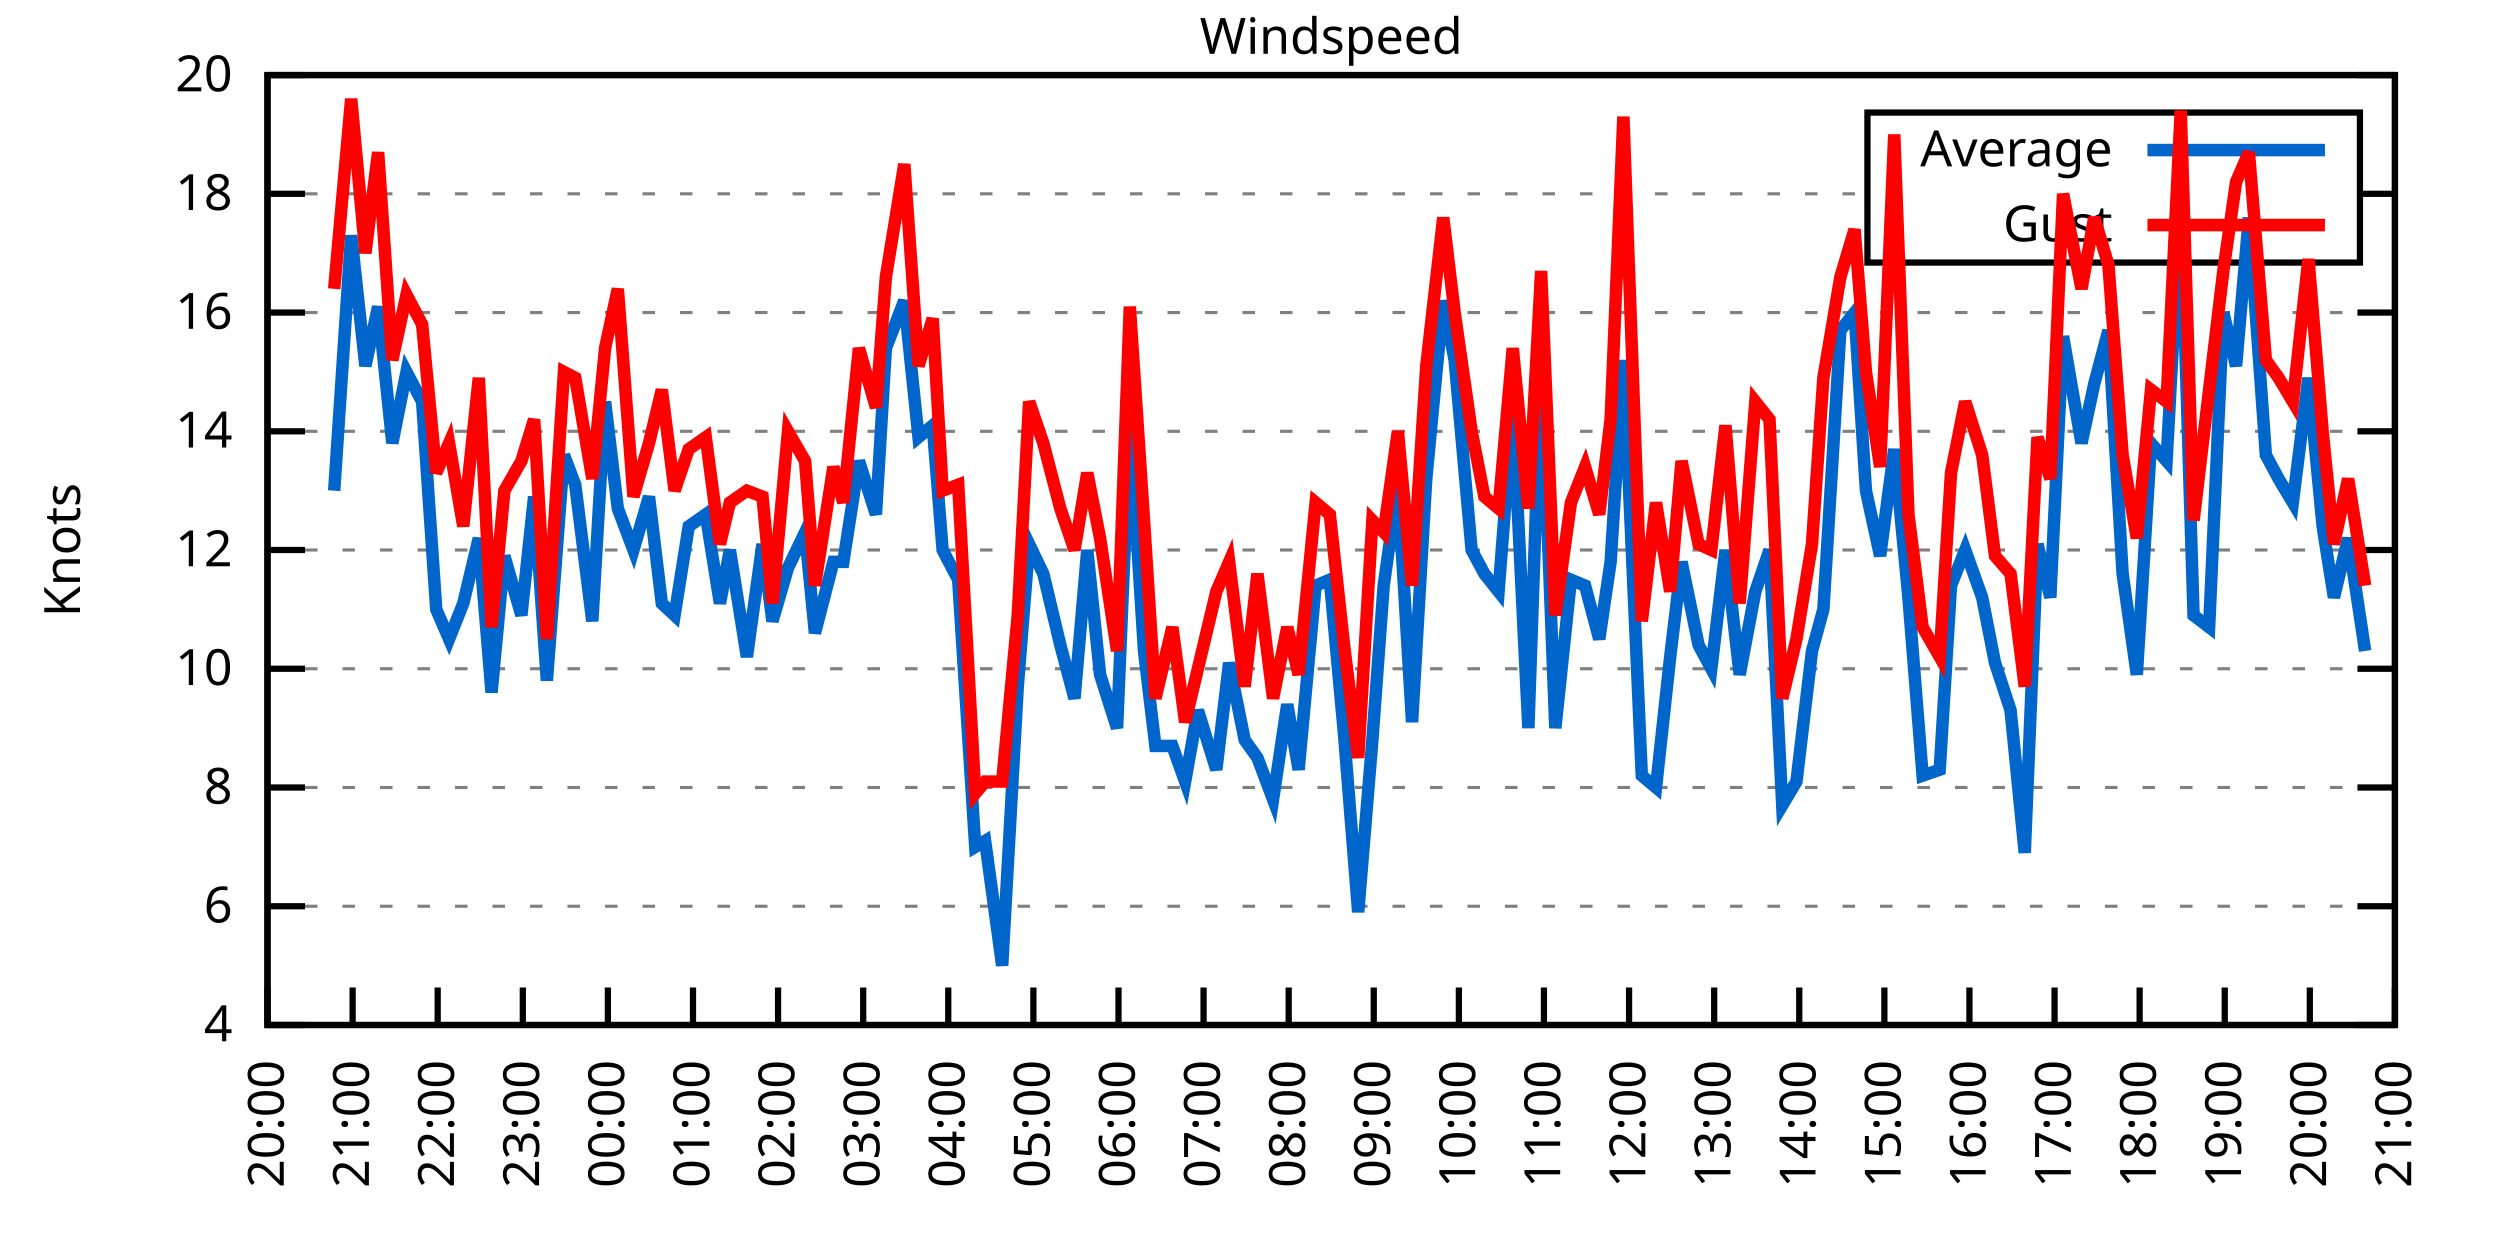
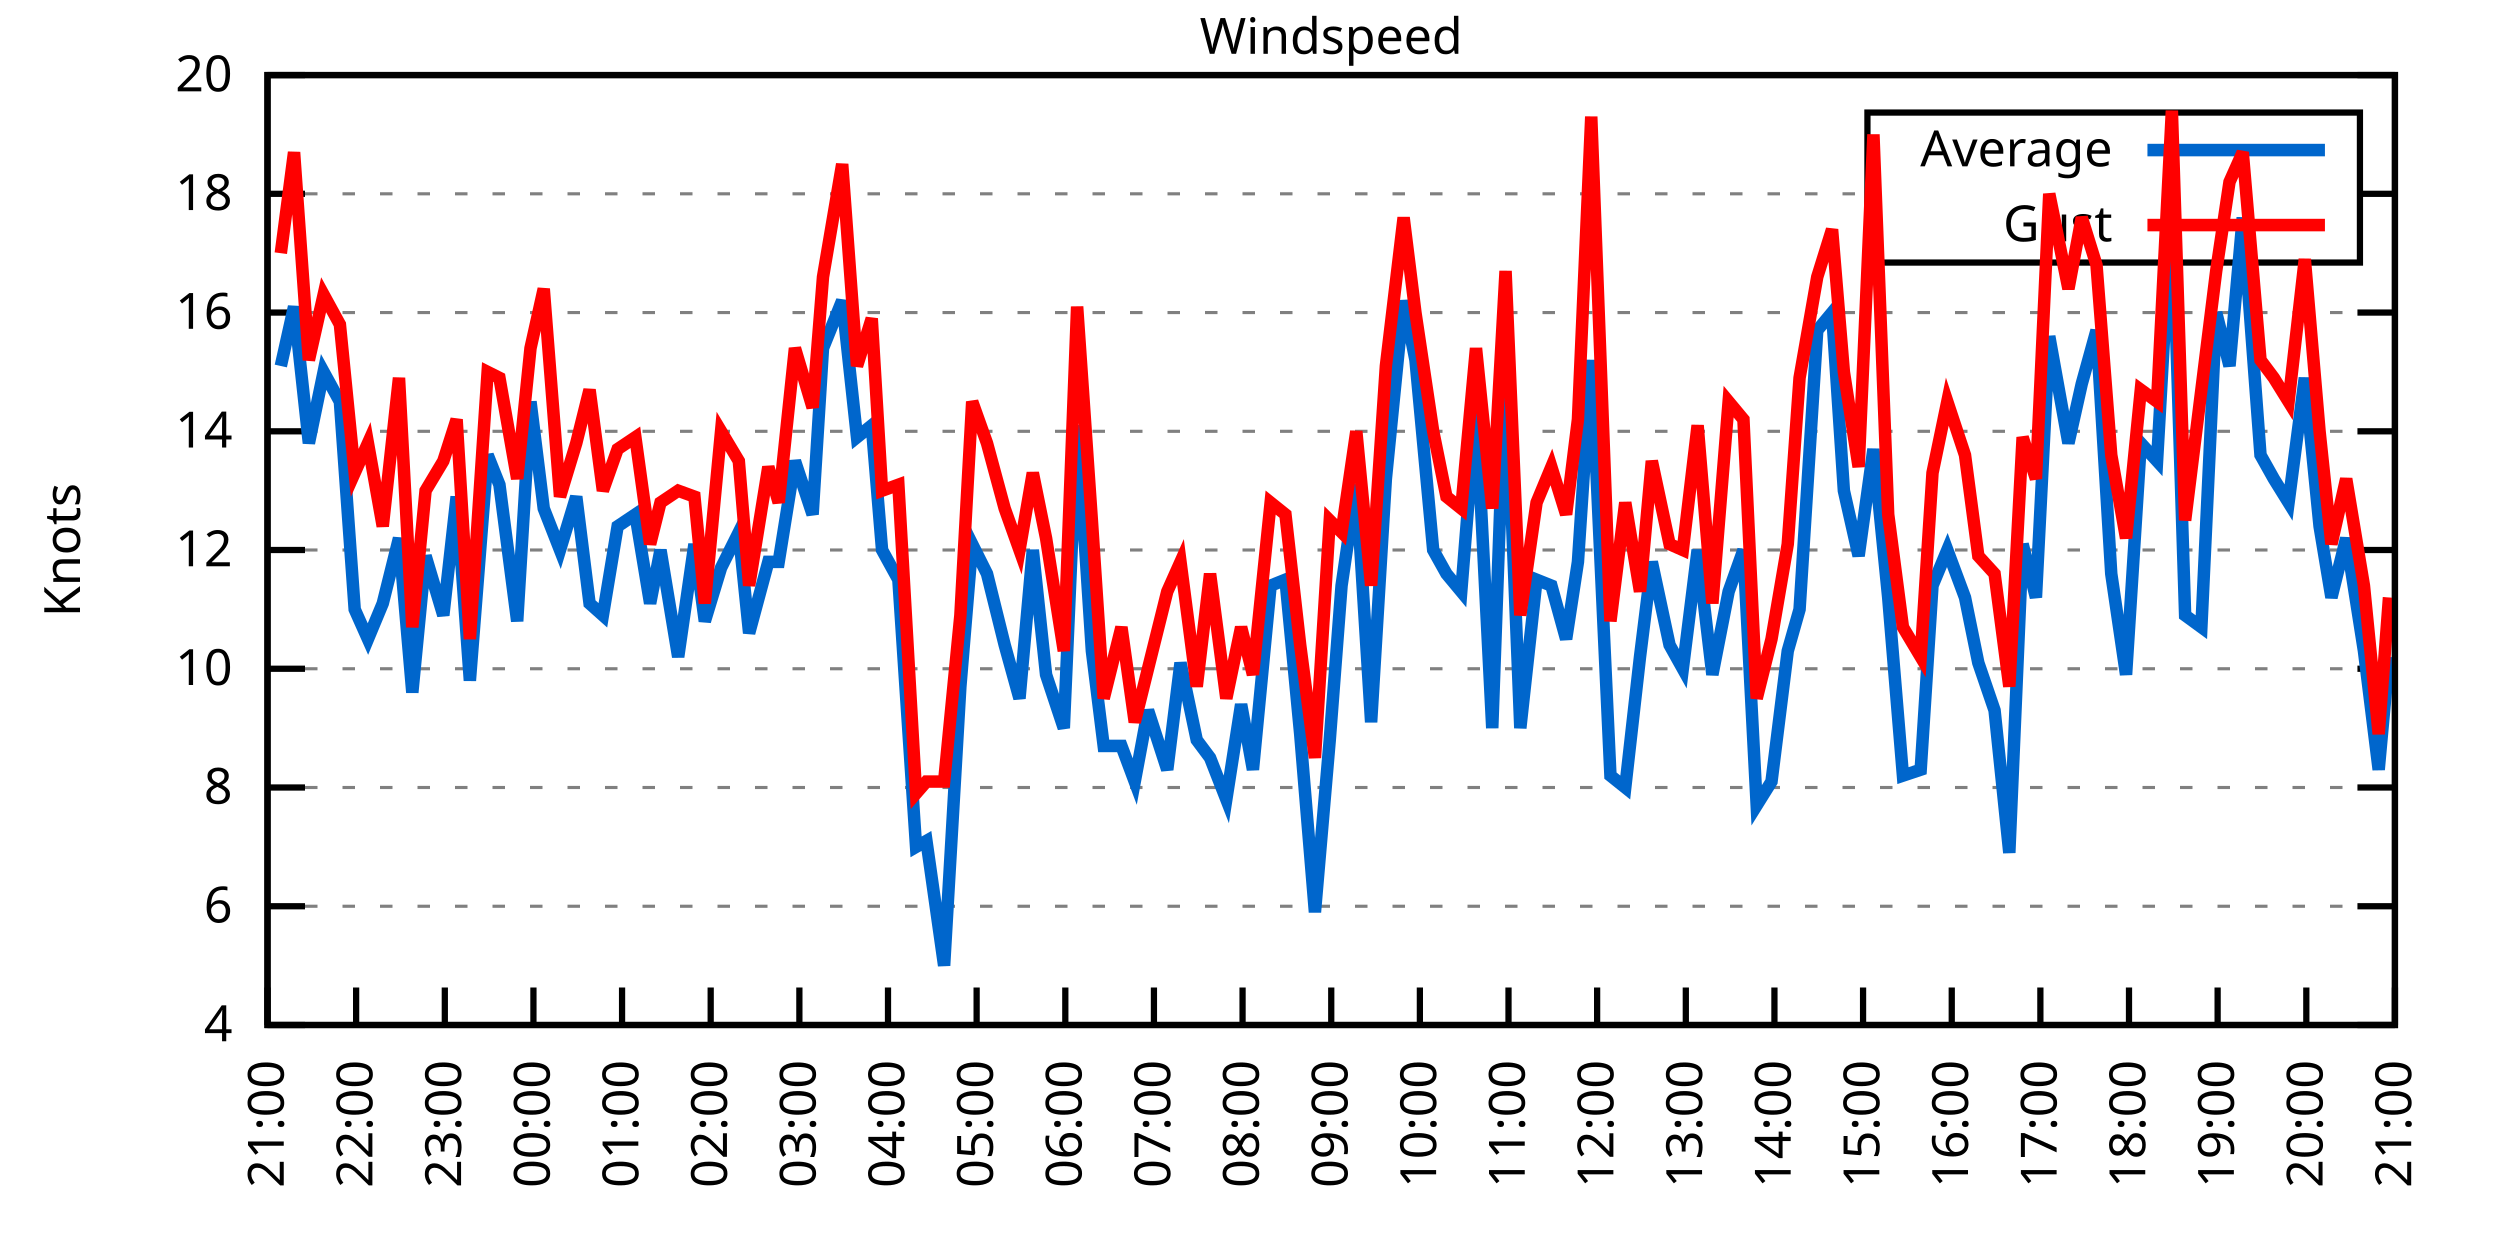
<svg xmlns="http://www.w3.org/2000/svg" xmlns:xlink="http://www.w3.org/1999/xlink" width="400" height="200" viewBox="0 0 400 200">
  <g id="gnuplot_canvas">
    <rect x="0" y="0" width="400" height="200" fill="none" />
    <defs>
      <circle id="gpDot" r="0.5" stroke-width="0.5" stroke="currentColor" />
      <path id="gpPt0" stroke-width="0.333" stroke="currentColor" d="M-1,0 h2 M0,-1 v2" />
      <path id="gpPt1" stroke-width="0.333" stroke="currentColor" d="M-1,-1 L1,1 M1,-1 L-1,1" />
      <path id="gpPt2" stroke-width="0.333" stroke="currentColor" d="M-1,0 L1,0 M0,-1 L0,1 M-1,-1 L1,1 M-1,1 L1,-1" />
      <rect id="gpPt3" stroke-width="0.333" stroke="currentColor" x="-1" y="-1" width="2" height="2" />
      <rect id="gpPt4" stroke-width="0.333" stroke="currentColor" fill="currentColor" x="-1" y="-1" width="2" height="2" />
      <circle id="gpPt5" stroke-width="0.333" stroke="currentColor" cx="0" cy="0" r="1" />
      <use xlink:href="#gpPt5" id="gpPt6" fill="currentColor" stroke="none" />
      <path id="gpPt7" stroke-width="0.333" stroke="currentColor" d="M0,-1.33 L-1.33,0.67 L1.33,0.67 z" />
      <use xlink:href="#gpPt7" id="gpPt8" fill="currentColor" stroke="none" />
      <use xlink:href="#gpPt7" id="gpPt9" stroke="currentColor" transform="rotate(180)" />
      <use xlink:href="#gpPt9" id="gpPt10" fill="currentColor" stroke="none" />
      <use xlink:href="#gpPt3" id="gpPt11" stroke="currentColor" transform="rotate(45)" />
      <use xlink:href="#gpPt11" id="gpPt12" fill="currentColor" stroke="none" />
      <path id="gpPt13" stroke-width="0.333" stroke="currentColor" d="M0,1.330 L1.265,0.411 L0.782,-1.067 L-0.782,-1.076 L-1.265,0.411 z" />
      <use xlink:href="#gpPt13" id="gpPt14" fill="currentColor" stroke="none" />
      <filter id="textbox" filterUnits="objectBoundingBox" x="0" y="0" height="1" width="1">
        <feFlood flood-color="white" flood-opacity="1" result="bgnd" />
        <feComposite in="SourceGraphic" in2="bgnd" operator="atop" />
      </filter>
      <filter id="greybox" filterUnits="objectBoundingBox" x="0" y="0" height="1" width="1">
        <feFlood flood-color="lightgrey" flood-opacity="1" result="grey" />
        <feComposite in="SourceGraphic" in2="grey" operator="atop" />
      </filter>
    </defs>
    <g fill="none" color="white" stroke="currentColor" stroke-width="1.00" stroke-linecap="butt" stroke-linejoin="miter">
</g>
    <g fill="none" color="black" stroke="currentColor" stroke-width="1.00" stroke-linecap="butt" stroke-linejoin="miter">
      <g stroke="none" shape-rendering="crispEdges">
        <polygon fill="rgb(255, 255, 255)" points="42.80,164.00 383.18,164.00 383.18,12.02 42.80,12.02 " />
      </g>
    </g>
    <g fill="none" color="black" stroke="currentColor" stroke-width="1.00" stroke-linecap="butt" stroke-linejoin="miter">
</g>
    <g fill="none" color="black" stroke="black" stroke-width="0.50" stroke-linecap="butt" stroke-linejoin="miter">
</g>
    <g fill="none" color="gray" stroke="currentColor" stroke-width="0.50" stroke-linecap="butt" stroke-linejoin="miter">
      <path stroke="gray" stroke-dasharray="2,4" class="gridline" d="M42.80,164.00 L383.19,164.00  " />
    </g>
    <g fill="none" color="gray" stroke="gray" stroke-width="1.00" stroke-linecap="butt" stroke-linejoin="miter">
</g>
    <g fill="none" color="black" stroke="currentColor" stroke-width="1.00" stroke-linecap="butt" stroke-linejoin="miter">
      <path stroke="black" d="M42.80,164.00 L48.80,164.00 M383.19,164.00 L377.19,164.00  " />
      <g transform="translate(37.20,166.60)" stroke="none" fill="black" font-family="Sans" font-size="8.00" text-anchor="end">
        <text>
          <tspan font-family="Sans"> 4</tspan>
        </text>
      </g>
    </g>
    <g fill="none" color="black" stroke="currentColor" stroke-width="1.00" stroke-linecap="butt" stroke-linejoin="miter">
</g>
    <g fill="none" color="black" stroke="black" stroke-width="0.50" stroke-linecap="butt" stroke-linejoin="miter">
</g>
    <g fill="none" color="gray" stroke="currentColor" stroke-width="0.50" stroke-linecap="butt" stroke-linejoin="miter">
      <path stroke="gray" stroke-dasharray="2,4" class="gridline" d="M42.80,145.00 L383.19,145.00  " />
    </g>
    <g fill="none" color="gray" stroke="gray" stroke-width="1.00" stroke-linecap="butt" stroke-linejoin="miter">
</g>
    <g fill="none" color="black" stroke="currentColor" stroke-width="1.00" stroke-linecap="butt" stroke-linejoin="miter">
      <path stroke="black" d="M42.80,145.00 L48.80,145.00 M383.19,145.00 L377.19,145.00  " />
      <g transform="translate(37.20,147.60)" stroke="none" fill="black" font-family="Sans" font-size="8.00" text-anchor="end">
        <text>
          <tspan font-family="Sans"> 6</tspan>
        </text>
      </g>
    </g>
    <g fill="none" color="black" stroke="currentColor" stroke-width="1.00" stroke-linecap="butt" stroke-linejoin="miter">
</g>
    <g fill="none" color="black" stroke="black" stroke-width="0.50" stroke-linecap="butt" stroke-linejoin="miter">
</g>
    <g fill="none" color="gray" stroke="currentColor" stroke-width="0.50" stroke-linecap="butt" stroke-linejoin="miter">
      <path stroke="gray" stroke-dasharray="2,4" class="gridline" d="M42.80,126.00 L383.19,126.00  " />
    </g>
    <g fill="none" color="gray" stroke="gray" stroke-width="1.00" stroke-linecap="butt" stroke-linejoin="miter">
</g>
    <g fill="none" color="black" stroke="currentColor" stroke-width="1.00" stroke-linecap="butt" stroke-linejoin="miter">
      <path stroke="black" d="M42.80,126.00 L48.80,126.00 M383.19,126.00 L377.19,126.00  " />
      <g transform="translate(37.20,128.60)" stroke="none" fill="black" font-family="Sans" font-size="8.00" text-anchor="end">
        <text>
          <tspan font-family="Sans"> 8</tspan>
        </text>
      </g>
    </g>
    <g fill="none" color="black" stroke="currentColor" stroke-width="1.00" stroke-linecap="butt" stroke-linejoin="miter">
</g>
    <g fill="none" color="black" stroke="black" stroke-width="0.50" stroke-linecap="butt" stroke-linejoin="miter">
</g>
    <g fill="none" color="gray" stroke="currentColor" stroke-width="0.50" stroke-linecap="butt" stroke-linejoin="miter">
      <path stroke="gray" stroke-dasharray="2,4" class="gridline" d="M42.80,107.00 L383.19,107.00  " />
    </g>
    <g fill="none" color="gray" stroke="gray" stroke-width="1.00" stroke-linecap="butt" stroke-linejoin="miter">
</g>
    <g fill="none" color="black" stroke="currentColor" stroke-width="1.00" stroke-linecap="butt" stroke-linejoin="miter">
      <path stroke="black" d="M42.80,107.00 L48.80,107.00 M383.19,107.00 L377.19,107.00  " />
      <g transform="translate(37.20,109.60)" stroke="none" fill="black" font-family="Sans" font-size="8.00" text-anchor="end">
        <text>
          <tspan font-family="Sans"> 10</tspan>
        </text>
      </g>
    </g>
    <g fill="none" color="black" stroke="currentColor" stroke-width="1.00" stroke-linecap="butt" stroke-linejoin="miter">
</g>
    <g fill="none" color="black" stroke="black" stroke-width="0.50" stroke-linecap="butt" stroke-linejoin="miter">
</g>
    <g fill="none" color="gray" stroke="currentColor" stroke-width="0.50" stroke-linecap="butt" stroke-linejoin="miter">
      <path stroke="gray" stroke-dasharray="2,4" class="gridline" d="M42.80,88.00 L383.19,88.00  " />
    </g>
    <g fill="none" color="gray" stroke="gray" stroke-width="1.00" stroke-linecap="butt" stroke-linejoin="miter">
</g>
    <g fill="none" color="black" stroke="currentColor" stroke-width="1.00" stroke-linecap="butt" stroke-linejoin="miter">
      <path stroke="black" d="M42.80,88.00 L48.80,88.00 M383.19,88.00 L377.19,88.00  " />
      <g transform="translate(37.20,90.60)" stroke="none" fill="black" font-family="Sans" font-size="8.00" text-anchor="end">
        <text>
          <tspan font-family="Sans"> 12</tspan>
        </text>
      </g>
    </g>
    <g fill="none" color="black" stroke="currentColor" stroke-width="1.00" stroke-linecap="butt" stroke-linejoin="miter">
</g>
    <g fill="none" color="black" stroke="black" stroke-width="0.50" stroke-linecap="butt" stroke-linejoin="miter">
</g>
    <g fill="none" color="gray" stroke="currentColor" stroke-width="0.50" stroke-linecap="butt" stroke-linejoin="miter">
      <path stroke="gray" stroke-dasharray="2,4" class="gridline" d="M42.80,69.01 L383.19,69.01  " />
    </g>
    <g fill="none" color="gray" stroke="gray" stroke-width="1.00" stroke-linecap="butt" stroke-linejoin="miter">
</g>
    <g fill="none" color="black" stroke="currentColor" stroke-width="1.00" stroke-linecap="butt" stroke-linejoin="miter">
      <path stroke="black" d="M42.80,69.01 L48.80,69.01 M383.19,69.01 L377.19,69.01  " />
      <g transform="translate(37.20,71.61)" stroke="none" fill="black" font-family="Sans" font-size="8.00" text-anchor="end">
        <text>
          <tspan font-family="Sans"> 14</tspan>
        </text>
      </g>
    </g>
    <g fill="none" color="black" stroke="currentColor" stroke-width="1.00" stroke-linecap="butt" stroke-linejoin="miter">
</g>
    <g fill="none" color="black" stroke="black" stroke-width="0.50" stroke-linecap="butt" stroke-linejoin="miter">
</g>
    <g fill="none" color="gray" stroke="currentColor" stroke-width="0.50" stroke-linecap="butt" stroke-linejoin="miter">
      <path stroke="gray" stroke-dasharray="2,4" class="gridline" d="M42.80,50.01 L383.19,50.01  " />
    </g>
    <g fill="none" color="gray" stroke="gray" stroke-width="1.00" stroke-linecap="butt" stroke-linejoin="miter">
</g>
    <g fill="none" color="black" stroke="currentColor" stroke-width="1.00" stroke-linecap="butt" stroke-linejoin="miter">
      <path stroke="black" d="M42.80,50.01 L48.80,50.01 M383.19,50.01 L377.19,50.01  " />
      <g transform="translate(37.20,52.61)" stroke="none" fill="black" font-family="Sans" font-size="8.00" text-anchor="end">
        <text>
          <tspan font-family="Sans"> 16</tspan>
        </text>
      </g>
    </g>
    <g fill="none" color="black" stroke="currentColor" stroke-width="1.00" stroke-linecap="butt" stroke-linejoin="miter">
</g>
    <g fill="none" color="black" stroke="black" stroke-width="0.50" stroke-linecap="butt" stroke-linejoin="miter">
</g>
    <g fill="none" color="gray" stroke="currentColor" stroke-width="0.50" stroke-linecap="butt" stroke-linejoin="miter">
      <path stroke="gray" stroke-dasharray="2,4" class="gridline" d="M42.80,31.01 L298.79,31.01 M377.59,31.01 L383.19,31.01  " />
    </g>
    <g fill="none" color="gray" stroke="gray" stroke-width="1.00" stroke-linecap="butt" stroke-linejoin="miter">
</g>
    <g fill="none" color="black" stroke="currentColor" stroke-width="1.00" stroke-linecap="butt" stroke-linejoin="miter">
      <path stroke="black" d="M42.80,31.01 L48.80,31.01 M383.19,31.01 L377.19,31.01  " />
      <g transform="translate(37.20,33.61)" stroke="none" fill="black" font-family="Sans" font-size="8.00" text-anchor="end">
        <text>
          <tspan font-family="Sans"> 18</tspan>
        </text>
      </g>
    </g>
    <g fill="none" color="black" stroke="currentColor" stroke-width="1.00" stroke-linecap="butt" stroke-linejoin="miter">
</g>
    <g fill="none" color="black" stroke="black" stroke-width="0.50" stroke-linecap="butt" stroke-linejoin="miter">
</g>
    <g fill="none" color="gray" stroke="currentColor" stroke-width="0.50" stroke-linecap="butt" stroke-linejoin="miter">
      <path stroke="gray" stroke-dasharray="2,4" class="gridline" d="M42.80,12.01 L383.19,12.01  " />
    </g>
    <g fill="none" color="gray" stroke="gray" stroke-width="1.00" stroke-linecap="butt" stroke-linejoin="miter">
</g>
    <g fill="none" color="black" stroke="currentColor" stroke-width="1.00" stroke-linecap="butt" stroke-linejoin="miter">
      <path stroke="black" d="M42.80,12.01 L48.80,12.01 M383.19,12.01 L377.19,12.01  " />
      <g transform="translate(37.20,14.61)" stroke="none" fill="black" font-family="Sans" font-size="8.00" text-anchor="end">
        <text>
          <tspan font-family="Sans"> 20</tspan>
        </text>
      </g>
    </g>
    <g fill="none" color="black" stroke="currentColor" stroke-width="1.00" stroke-linecap="butt" stroke-linejoin="miter">
      <path stroke="black" d="M42.80,164.00 L42.80,158.00  " />
      <g transform="translate(45.40,169.60) rotate(270.00)" stroke="none" fill="black" font-family="Sans" font-size="8.00" text-anchor="end">
        <text>
-           <tspan font-family="Sans">20:00</tspan>
-         </text>
-       </g>
-     </g>
-     <g fill="none" color="black" stroke="currentColor" stroke-width="1.00" stroke-linecap="butt" stroke-linejoin="miter">
-       <path stroke="black" d="M56.42,164.00 L56.42,158.00  " />
-       <g transform="translate(59.02,169.60) rotate(270.00)" stroke="none" fill="black" font-family="Sans" font-size="8.00" text-anchor="end">
-         <text>
          <tspan font-family="Sans">21:00</tspan>
        </text>
      </g>
    </g>
    <g fill="none" color="black" stroke="currentColor" stroke-width="1.00" stroke-linecap="butt" stroke-linejoin="miter">
-       <path stroke="black" d="M70.03,164.00 L70.03,158.00  " />
-       <g transform="translate(72.63,169.60) rotate(270.00)" stroke="none" fill="black" font-family="Sans" font-size="8.00" text-anchor="end">
+       <path stroke="black" d="M56.98,164.00 L56.98,158.00  " />
+       <g transform="translate(59.58,169.60) rotate(270.00)" stroke="none" fill="black" font-family="Sans" font-size="8.00" text-anchor="end">
        <text>
          <tspan font-family="Sans">22:00</tspan>
        </text>
      </g>
    </g>
    <g fill="none" color="black" stroke="currentColor" stroke-width="1.00" stroke-linecap="butt" stroke-linejoin="miter">
-       <path stroke="black" d="M83.65,164.00 L83.65,158.00  " />
-       <g transform="translate(86.25,169.60) rotate(270.00)" stroke="none" fill="black" font-family="Sans" font-size="8.00" text-anchor="end">
+       <path stroke="black" d="M71.17,164.00 L71.17,158.00  " />
+       <g transform="translate(73.77,169.60) rotate(270.00)" stroke="none" fill="black" font-family="Sans" font-size="8.00" text-anchor="end">
        <text>
          <tspan font-family="Sans">23:00</tspan>
        </text>
      </g>
    </g>
    <g fill="none" color="black" stroke="currentColor" stroke-width="1.00" stroke-linecap="butt" stroke-linejoin="miter">
-       <path stroke="black" d="M97.26,164.00 L97.26,158.00  " />
-       <g transform="translate(99.86,169.60) rotate(270.00)" stroke="none" fill="black" font-family="Sans" font-size="8.00" text-anchor="end">
+       <path stroke="black" d="M85.35,164.00 L85.35,158.00  " />
+       <g transform="translate(87.95,169.60) rotate(270.00)" stroke="none" fill="black" font-family="Sans" font-size="8.00" text-anchor="end">
        <text>
          <tspan font-family="Sans">00:00</tspan>
        </text>
      </g>
    </g>
    <g fill="none" color="black" stroke="currentColor" stroke-width="1.00" stroke-linecap="butt" stroke-linejoin="miter">
-       <path stroke="black" d="M110.88,164.00 L110.88,158.00  " />
-       <g transform="translate(113.48,169.60) rotate(270.00)" stroke="none" fill="black" font-family="Sans" font-size="8.00" text-anchor="end">
+       <path stroke="black" d="M99.53,164.00 L99.53,158.00  " />
+       <g transform="translate(102.13,169.60) rotate(270.00)" stroke="none" fill="black" font-family="Sans" font-size="8.00" text-anchor="end">
        <text>
          <tspan font-family="Sans">01:00</tspan>
        </text>
      </g>
    </g>
    <g fill="none" color="black" stroke="currentColor" stroke-width="1.00" stroke-linecap="butt" stroke-linejoin="miter">
-       <path stroke="black" d="M124.49,164.00 L124.49,158.00  " />
-       <g transform="translate(127.09,169.60) rotate(270.00)" stroke="none" fill="black" font-family="Sans" font-size="8.00" text-anchor="end">
+       <path stroke="black" d="M113.71,164.00 L113.71,158.00  " />
+       <g transform="translate(116.31,169.60) rotate(270.00)" stroke="none" fill="black" font-family="Sans" font-size="8.00" text-anchor="end">
        <text>
          <tspan font-family="Sans">02:00</tspan>
        </text>
      </g>
    </g>
    <g fill="none" color="black" stroke="currentColor" stroke-width="1.00" stroke-linecap="butt" stroke-linejoin="miter">
-       <path stroke="black" d="M138.11,164.00 L138.11,158.00  " />
-       <g transform="translate(140.71,169.60) rotate(270.00)" stroke="none" fill="black" font-family="Sans" font-size="8.00" text-anchor="end">
+       <path stroke="black" d="M127.90,164.00 L127.90,158.00  " />
+       <g transform="translate(130.50,169.60) rotate(270.00)" stroke="none" fill="black" font-family="Sans" font-size="8.00" text-anchor="end">
        <text>
          <tspan font-family="Sans">03:00</tspan>
        </text>
      </g>
    </g>
    <g fill="none" color="black" stroke="currentColor" stroke-width="1.00" stroke-linecap="butt" stroke-linejoin="miter">
-       <path stroke="black" d="M151.72,164.00 L151.72,158.00  " />
-       <g transform="translate(154.32,169.60) rotate(270.00)" stroke="none" fill="black" font-family="Sans" font-size="8.00" text-anchor="end">
+       <path stroke="black" d="M142.08,164.00 L142.08,158.00  " />
+       <g transform="translate(144.68,169.60) rotate(270.00)" stroke="none" fill="black" font-family="Sans" font-size="8.00" text-anchor="end">
        <text>
          <tspan font-family="Sans">04:00</tspan>
        </text>
      </g>
    </g>
    <g fill="none" color="black" stroke="currentColor" stroke-width="1.00" stroke-linecap="butt" stroke-linejoin="miter">
-       <path stroke="black" d="M165.34,164.00 L165.34,158.00  " />
-       <g transform="translate(167.94,169.60) rotate(270.00)" stroke="none" fill="black" font-family="Sans" font-size="8.00" text-anchor="end">
+       <path stroke="black" d="M156.26,164.00 L156.26,158.00  " />
+       <g transform="translate(158.86,169.60) rotate(270.00)" stroke="none" fill="black" font-family="Sans" font-size="8.00" text-anchor="end">
        <text>
          <tspan font-family="Sans">05:00</tspan>
        </text>
      </g>
    </g>
    <g fill="none" color="black" stroke="currentColor" stroke-width="1.00" stroke-linecap="butt" stroke-linejoin="miter">
-       <path stroke="black" d="M178.96,164.00 L178.96,158.00  " />
-       <g transform="translate(181.56,169.60) rotate(270.00)" stroke="none" fill="black" font-family="Sans" font-size="8.00" text-anchor="end">
+       <path stroke="black" d="M170.45,164.00 L170.45,158.00  " />
+       <g transform="translate(173.05,169.60) rotate(270.00)" stroke="none" fill="black" font-family="Sans" font-size="8.00" text-anchor="end">
        <text>
          <tspan font-family="Sans">06:00</tspan>
        </text>
      </g>
    </g>
    <g fill="none" color="black" stroke="currentColor" stroke-width="1.00" stroke-linecap="butt" stroke-linejoin="miter">
-       <path stroke="black" d="M192.57,164.00 L192.57,158.00  " />
-       <g transform="translate(195.17,169.60) rotate(270.00)" stroke="none" fill="black" font-family="Sans" font-size="8.00" text-anchor="end">
+       <path stroke="black" d="M184.63,164.00 L184.63,158.00  " />
+       <g transform="translate(187.23,169.60) rotate(270.00)" stroke="none" fill="black" font-family="Sans" font-size="8.00" text-anchor="end">
        <text>
          <tspan font-family="Sans">07:00</tspan>
        </text>
      </g>
    </g>
    <g fill="none" color="black" stroke="currentColor" stroke-width="1.00" stroke-linecap="butt" stroke-linejoin="miter">
-       <path stroke="black" d="M206.19,164.00 L206.19,158.00  " />
-       <g transform="translate(208.79,169.60) rotate(270.00)" stroke="none" fill="black" font-family="Sans" font-size="8.00" text-anchor="end">
+       <path stroke="black" d="M198.81,164.00 L198.81,158.00  " />
+       <g transform="translate(201.41,169.60) rotate(270.00)" stroke="none" fill="black" font-family="Sans" font-size="8.00" text-anchor="end">
        <text>
          <tspan font-family="Sans">08:00</tspan>
        </text>
      </g>
    </g>
    <g fill="none" color="black" stroke="currentColor" stroke-width="1.00" stroke-linecap="butt" stroke-linejoin="miter">
-       <path stroke="black" d="M219.80,164.00 L219.80,158.00  " />
-       <g transform="translate(222.40,169.60) rotate(270.00)" stroke="none" fill="black" font-family="Sans" font-size="8.00" text-anchor="end">
+       <path stroke="black" d="M213.00,164.00 L213.00,158.00  " />
+       <g transform="translate(215.60,169.60) rotate(270.00)" stroke="none" fill="black" font-family="Sans" font-size="8.00" text-anchor="end">
        <text>
          <tspan font-family="Sans">09:00</tspan>
        </text>
      </g>
    </g>
    <g fill="none" color="black" stroke="currentColor" stroke-width="1.00" stroke-linecap="butt" stroke-linejoin="miter">
-       <path stroke="black" d="M233.42,164.00 L233.42,158.00  " />
-       <g transform="translate(236.02,169.60) rotate(270.00)" stroke="none" fill="black" font-family="Sans" font-size="8.00" text-anchor="end">
+       <path stroke="black" d="M227.18,164.00 L227.18,158.00  " />
+       <g transform="translate(229.78,169.60) rotate(270.00)" stroke="none" fill="black" font-family="Sans" font-size="8.00" text-anchor="end">
        <text>
          <tspan font-family="Sans">10:00</tspan>
        </text>
      </g>
    </g>
    <g fill="none" color="black" stroke="currentColor" stroke-width="1.00" stroke-linecap="butt" stroke-linejoin="miter">
-       <path stroke="black" d="M247.03,164.00 L247.03,158.00  " />
-       <g transform="translate(249.63,169.60) rotate(270.00)" stroke="none" fill="black" font-family="Sans" font-size="8.00" text-anchor="end">
+       <path stroke="black" d="M241.36,164.00 L241.36,158.00  " />
+       <g transform="translate(243.96,169.60) rotate(270.00)" stroke="none" fill="black" font-family="Sans" font-size="8.00" text-anchor="end">
        <text>
          <tspan font-family="Sans">11:00</tspan>
        </text>
      </g>
    </g>
    <g fill="none" color="black" stroke="currentColor" stroke-width="1.00" stroke-linecap="butt" stroke-linejoin="miter">
-       <path stroke="black" d="M260.65,164.00 L260.65,158.00  " />
-       <g transform="translate(263.25,169.60) rotate(270.00)" stroke="none" fill="black" font-family="Sans" font-size="8.00" text-anchor="end">
+       <path stroke="black" d="M255.54,164.00 L255.54,158.00  " />
+       <g transform="translate(258.14,169.60) rotate(270.00)" stroke="none" fill="black" font-family="Sans" font-size="8.00" text-anchor="end">
        <text>
          <tspan font-family="Sans">12:00</tspan>
        </text>
      </g>
    </g>
    <g fill="none" color="black" stroke="currentColor" stroke-width="1.00" stroke-linecap="butt" stroke-linejoin="miter">
-       <path stroke="black" d="M274.27,164.00 L274.27,158.00  " />
-       <g transform="translate(276.87,169.60) rotate(270.00)" stroke="none" fill="black" font-family="Sans" font-size="8.00" text-anchor="end">
+       <path stroke="black" d="M269.73,164.00 L269.73,158.00  " />
+       <g transform="translate(272.33,169.60) rotate(270.00)" stroke="none" fill="black" font-family="Sans" font-size="8.00" text-anchor="end">
        <text>
          <tspan font-family="Sans">13:00</tspan>
        </text>
      </g>
    </g>
    <g fill="none" color="black" stroke="currentColor" stroke-width="1.00" stroke-linecap="butt" stroke-linejoin="miter">
-       <path stroke="black" d="M287.88,164.00 L287.88,158.00  " />
-       <g transform="translate(290.48,169.60) rotate(270.00)" stroke="none" fill="black" font-family="Sans" font-size="8.00" text-anchor="end">
+       <path stroke="black" d="M283.91,164.00 L283.91,158.00  " />
+       <g transform="translate(286.51,169.60) rotate(270.00)" stroke="none" fill="black" font-family="Sans" font-size="8.00" text-anchor="end">
        <text>
          <tspan font-family="Sans">14:00</tspan>
        </text>
      </g>
    </g>
    <g fill="none" color="black" stroke="currentColor" stroke-width="1.00" stroke-linecap="butt" stroke-linejoin="miter">
-       <path stroke="black" d="M301.50,164.00 L301.50,158.00  " />
-       <g transform="translate(304.10,169.60) rotate(270.00)" stroke="none" fill="black" font-family="Sans" font-size="8.00" text-anchor="end">
+       <path stroke="black" d="M298.09,164.00 L298.09,158.00  " />
+       <g transform="translate(300.69,169.60) rotate(270.00)" stroke="none" fill="black" font-family="Sans" font-size="8.00" text-anchor="end">
        <text>
          <tspan font-family="Sans">15:00</tspan>
        </text>
      </g>
    </g>
    <g fill="none" color="black" stroke="currentColor" stroke-width="1.00" stroke-linecap="butt" stroke-linejoin="miter">
-       <path stroke="black" d="M315.11,164.00 L315.11,158.00  " />
-       <g transform="translate(317.71,169.60) rotate(270.00)" stroke="none" fill="black" font-family="Sans" font-size="8.00" text-anchor="end">
+       <path stroke="black" d="M312.28,164.00 L312.28,158.00  " />
+       <g transform="translate(314.88,169.60) rotate(270.00)" stroke="none" fill="black" font-family="Sans" font-size="8.00" text-anchor="end">
        <text>
          <tspan font-family="Sans">16:00</tspan>
        </text>
      </g>
    </g>
    <g fill="none" color="black" stroke="currentColor" stroke-width="1.00" stroke-linecap="butt" stroke-linejoin="miter">
-       <path stroke="black" d="M328.73,164.00 L328.73,158.00  " />
-       <g transform="translate(331.33,169.60) rotate(270.00)" stroke="none" fill="black" font-family="Sans" font-size="8.00" text-anchor="end">
+       <path stroke="black" d="M326.46,164.00 L326.46,158.00  " />
+       <g transform="translate(329.06,169.60) rotate(270.00)" stroke="none" fill="black" font-family="Sans" font-size="8.00" text-anchor="end">
        <text>
          <tspan font-family="Sans">17:00</tspan>
        </text>
      </g>
    </g>
    <g fill="none" color="black" stroke="currentColor" stroke-width="1.00" stroke-linecap="butt" stroke-linejoin="miter">
-       <path stroke="black" d="M342.34,164.00 L342.34,158.00  " />
-       <g transform="translate(344.94,169.60) rotate(270.00)" stroke="none" fill="black" font-family="Sans" font-size="8.00" text-anchor="end">
+       <path stroke="black" d="M340.64,164.00 L340.64,158.00  " />
+       <g transform="translate(343.24,169.60) rotate(270.00)" stroke="none" fill="black" font-family="Sans" font-size="8.00" text-anchor="end">
        <text>
          <tspan font-family="Sans">18:00</tspan>
        </text>
      </g>
    </g>
    <g fill="none" color="black" stroke="currentColor" stroke-width="1.00" stroke-linecap="butt" stroke-linejoin="miter">
-       <path stroke="black" d="M355.96,164.00 L355.96,158.00  " />
-       <g transform="translate(358.56,169.60) rotate(270.00)" stroke="none" fill="black" font-family="Sans" font-size="8.00" text-anchor="end">
+       <path stroke="black" d="M354.82,164.00 L354.82,158.00  " />
+       <g transform="translate(357.42,169.60) rotate(270.00)" stroke="none" fill="black" font-family="Sans" font-size="8.00" text-anchor="end">
        <text>
          <tspan font-family="Sans">19:00</tspan>
        </text>
      </g>
    </g>
    <g fill="none" color="black" stroke="currentColor" stroke-width="1.00" stroke-linecap="butt" stroke-linejoin="miter">
-       <path stroke="black" d="M369.57,164.00 L369.57,158.00  " />
-       <g transform="translate(372.17,169.60) rotate(270.00)" stroke="none" fill="black" font-family="Sans" font-size="8.00" text-anchor="end">
+       <path stroke="black" d="M369.01,164.00 L369.01,158.00  " />
+       <g transform="translate(371.61,169.60) rotate(270.00)" stroke="none" fill="black" font-family="Sans" font-size="8.00" text-anchor="end">
        <text>
          <tspan font-family="Sans">20:00</tspan>
        </text>
      </g>
    </g>
    <g fill="none" color="black" stroke="currentColor" stroke-width="1.00" stroke-linecap="butt" stroke-linejoin="miter">
      <path stroke="black" d="M383.19,164.00 L383.19,158.00  " />
      <g transform="translate(385.79,169.60) rotate(270.00)" stroke="none" fill="black" font-family="Sans" font-size="8.00" text-anchor="end">
        <text>
          <tspan font-family="Sans">21:00</tspan>
        </text>
      </g>
    </g>
    <g fill="none" color="black" stroke="currentColor" stroke-width="1.00" stroke-linecap="butt" stroke-linejoin="miter">
</g>
    <g fill="none" color="black" stroke="currentColor" stroke-width="1.00" stroke-linecap="butt" stroke-linejoin="miter">
      <path stroke="black" d="M42.80,12.01 L42.80,164.00 L383.19,164.00 L383.19,12.01 L42.80,12.01 Z  " />
    </g>
    <g fill="none" color="black" stroke="currentColor" stroke-width="1.00" stroke-linecap="butt" stroke-linejoin="miter">
</g>
    <g fill="none" color="black" stroke="currentColor" stroke-width="1.00" stroke-linecap="butt" stroke-linejoin="miter">
      <path stroke="black" d="M298.79,42.01 L298.79,18.01 L377.59,18.01 L377.59,42.01 L298.79,42.01 Z  " />
    </g>
    <g id="Windspeed_plot_1">
      <g fill="none" color="white" stroke="black" stroke-width="2.00" stroke-linecap="butt" stroke-linejoin="miter">
</g>
      <g fill="none" color="black" stroke="currentColor" stroke-width="2.00" stroke-linecap="butt" stroke-linejoin="miter">
        <g transform="translate(337.99,26.61)" stroke="none" fill="black" font-family="Sans" font-size="8.00" text-anchor="end">
          <text>
            <tspan font-family="Sans">Average</tspan>
          </text>
        </g>
      </g>
      <g fill="none" color="black" stroke="currentColor" stroke-width="2.00" stroke-linecap="butt" stroke-linejoin="miter">
-         <path stroke="rgb(  0, 102, 204)" d="M343.59,24.01 L371.99,24.01 M53.47,78.51 L56.19,37.66 L58.46,58.56 L60.50,49.06 L62.77,70.91 L65.04,59.51   L67.54,64.26 L69.80,97.50 L71.85,102.25 L74.12,96.55 L76.61,86.11 L78.65,110.80 L80.70,88.95 L83.42,98.45   L85.46,79.46 L87.50,108.90 L90.23,72.81 L92.04,77.56 L94.77,99.40 L96.81,64.26 L98.85,81.36 L101.35,88.00   L103.84,79.46 L105.89,96.55 L107.93,98.45 L110.20,84.21 L112.92,82.31 L115.19,96.55 L116.78,88.00 L119.50,105.10   L122.00,87.06 L123.59,99.40 L126.08,90.85 L128.81,85.16 L130.39,101.30 L133.34,89.90 L134.93,89.90 L137.43,73.76   L140.15,82.31 L141.74,55.71 L144.69,48.11 L146.96,69.96 L149.23,68.06 L150.82,88.00 L153.31,92.75 L156.04,135.50   L157.62,134.55 L160.35,154.50 L162.84,109.85 L164.66,87.06 L166.93,91.80 L169.65,103.20 L171.92,111.75 L173.96,88.00   L176.01,107.95 L178.73,116.50 L180.77,68.06 L183.04,104.15 L184.86,119.35 L187.58,119.35 L189.62,125.05 L191.66,113.65   L194.61,123.15 L196.66,106.05 L199.15,118.40 L201.19,121.25 L203.69,127.90 L205.96,112.70 L207.78,123.15 L210.50,93.70   L212.77,92.75 L215.04,117.45 L217.31,145.95 L219.58,118.40 L221.39,93.70 L223.66,77.56 L225.93,115.55 L228.20,76.61   L230.92,48.11 L232.74,57.61 L235.46,88.00 L237.50,91.80 L239.77,94.65 L242.04,65.21 L244.54,116.50 L246.58,57.61   L248.85,116.50 L251.35,92.75 L253.61,93.70 L255.88,102.25 L257.70,89.90 L259.74,57.61 L262.69,124.10 L264.96,126.00   L267.23,105.10 L269.05,89.90 L271.77,103.20 L273.81,107.00 L276.08,88.00 L278.35,107.95 L280.85,94.65 L283.12,88.00   L285.16,128.85 L287.43,125.05 L289.92,104.15 L291.74,97.50 L294.46,52.86 L296.73,50.01 L298.55,78.51 L300.82,88.95   L303.08,71.86 L305.35,95.60 L307.62,124.10 L310.35,123.15 L312.16,93.70 L314.43,88.00 L317.15,95.60 L319.20,106.05   L321.69,113.65 L323.96,136.45 L326.00,87.06 L328.05,95.60 L330.09,53.81 L333.04,70.91 L335.08,61.41 L337.35,52.86   L339.62,91.80 L341.89,107.95 L344.16,70.91 L346.65,73.76 L348.92,31.96 L350.97,98.45 L353.46,100.35 L355.73,50.01   L357.77,58.56 L359.82,34.81 L362.54,72.81 L364.58,76.61 L366.85,80.41 L369.35,60.46 L371.62,84.21 L373.43,95.60   L375.70,86.11 L378.42,104.15  " />
+         <path stroke="rgb(  0, 102, 204)" d="M343.59,24.01 L371.99,24.01 M44.93,58.56 L47.05,49.06 L49.42,70.91 L51.78,59.51 L54.38,64.26 L56.75,97.50   L58.87,102.25 L61.24,96.55 L63.84,86.11 L65.97,110.80 L68.09,88.95 L70.93,98.45 L73.06,79.46 L75.18,108.90   L78.02,72.81 L79.91,77.56 L82.75,99.40 L84.88,64.26 L87.00,81.36 L89.60,88.00 L92.20,79.46 L94.33,96.55   L96.46,98.45 L98.82,84.21 L101.66,82.31 L104.02,96.55 L105.68,88.00 L108.51,105.10 L111.11,87.06 L112.77,99.40   L115.37,90.85 L118.21,85.16 L119.86,101.30 L122.93,89.90 L124.59,89.90 L127.19,73.76 L130.02,82.31 L131.68,55.71   L134.75,48.11 L137.12,69.96 L139.48,68.06 L141.13,88.00 L143.74,92.75 L146.57,135.50 L148.23,134.55 L151.06,154.50   L153.66,109.85 L155.55,87.06 L157.92,91.80 L160.75,103.20 L163.12,111.75 L165.25,88.00 L167.37,107.95 L170.21,116.50   L172.34,68.06 L174.70,104.15 L176.59,119.35 L179.43,119.35 L181.56,125.05 L183.68,113.65 L186.76,123.15 L188.88,106.05   L191.48,118.40 L193.61,121.25 L196.21,127.90 L198.58,112.70 L200.47,123.15 L203.30,93.70 L205.67,92.75 L208.03,117.45   L210.39,145.95 L212.76,118.40 L214.65,93.70 L217.01,77.56 L219.38,115.55 L221.74,76.61 L224.58,48.11 L226.47,57.61   L229.31,88.00 L231.43,91.80 L233.80,94.65 L236.16,65.21 L238.76,116.50 L240.89,57.61 L243.25,116.50 L245.85,92.75   L248.22,93.70 L250.58,102.25 L252.47,89.90 L254.60,57.61 L257.67,124.10 L260.04,126.00 L262.40,105.10 L264.29,89.90   L267.13,103.20 L269.25,107.00 L271.62,88.00 L273.98,107.95 L276.58,94.65 L278.95,88.00 L281.07,128.85 L283.44,125.05   L286.04,104.15 L287.93,97.50 L290.76,52.86 L293.13,50.01 L295.02,78.51 L297.38,88.95 L299.75,71.86 L302.11,95.60   L304.47,124.10 L307.31,123.15 L309.20,93.70 L311.57,88.00 L314.40,95.60 L316.53,106.05 L319.13,113.65 L321.49,136.45   L323.62,87.06 L325.75,95.60 L327.88,53.81 L330.95,70.91 L333.08,61.41 L335.44,52.86 L337.80,91.80 L340.17,107.95   L342.53,70.91 L345.13,73.76 L347.50,31.96 L349.62,98.45 L352.22,100.35 L354.59,50.01 L356.72,58.56 L358.84,34.81   L361.68,72.81 L363.81,76.61 L366.17,80.41 L368.77,60.46 L371.13,84.21 L373.03,95.60 L375.39,86.11 L378.23,104.15   L380.59,123.15 L382.24,105.10  " />
      </g>
    </g>
    <g id="Windspeed_plot_2">
      <g fill="none" color="black" stroke="currentColor" stroke-width="2.00" stroke-linecap="butt" stroke-linejoin="miter">
        <g transform="translate(337.99,38.61)" stroke="none" fill="black" font-family="Sans" font-size="8.00" text-anchor="end">
          <text>
            <tspan font-family="Sans">Gust</tspan>
          </text>
        </g>
      </g>
      <g fill="none" color="black" stroke="currentColor" stroke-width="2.00" stroke-linecap="butt" stroke-linejoin="miter">
-         <path stroke="rgb(255,   0,   0)" d="M343.59,36.01 L371.99,36.01 M53.47,46.21 L56.19,15.81 L58.46,40.51 L60.50,24.36 L62.77,57.61 L65.04,47.16   L67.54,51.91 L69.80,75.66 L71.85,70.91 L74.12,84.21 L76.61,60.46 L78.65,100.35 L80.70,78.51 L83.42,73.76   L85.46,67.11 L87.50,102.25 L90.23,59.51 L92.04,60.46 L94.77,76.61 L96.81,55.71 L98.85,46.21 L101.35,79.46   L103.84,70.91 L105.89,62.36 L107.93,78.51 L110.20,71.86 L112.92,69.96 L115.19,87.06 L116.78,80.41 L119.50,78.51   L122.00,79.46 L123.59,96.55 L126.08,69.01 L128.81,73.76 L130.39,93.70 L133.34,74.71 L134.93,80.41 L137.43,55.71   L140.15,65.21 L141.74,44.31 L144.69,26.26 L146.96,58.56 L149.23,50.96 L150.82,78.51 L153.31,77.56 L156.04,126.95   L157.62,125.05 L160.35,125.05 L162.84,98.45 L164.66,64.26 L166.93,70.91 L169.65,81.36 L171.92,88.00 L173.96,75.66   L176.01,86.11 L178.73,104.15 L180.77,49.06 L183.04,83.26 L184.86,111.75 L187.58,100.35 L189.62,115.55 L191.66,107.00   L194.61,94.65 L196.66,89.90 L199.15,109.85 L201.19,91.80 L203.69,111.75 L205.96,100.35 L207.78,107.95 L210.50,80.41   L212.77,82.31 L215.04,103.20 L217.31,121.25 L219.58,83.26 L221.39,85.16 L223.66,69.01 L225.93,93.70 L228.20,58.56   L230.92,34.81 L232.74,50.01 L235.46,69.01 L237.50,79.46 L239.77,81.36 L242.04,55.71 L244.54,81.36 L246.58,43.36   L248.85,98.45 L251.35,80.41 L253.61,74.71 L255.88,82.31 L257.70,67.11 L259.74,18.66 L262.69,99.40 L264.96,80.41   L267.23,94.65 L269.05,73.76 L271.77,87.06 L273.81,88.00 L276.08,68.06 L278.35,96.55 L280.85,64.26 L283.12,67.11   L285.16,111.75 L287.43,102.25 L289.92,87.06 L291.74,60.46 L294.46,44.31 L296.73,36.71 L298.55,59.51 L300.82,74.71   L303.08,21.51 L305.35,82.31 L307.62,100.35 L310.35,105.10 L312.16,75.66 L314.43,64.26 L317.15,72.81 L319.20,88.95   L321.69,91.80 L323.96,109.85 L326.00,69.96 L328.05,76.61 L330.09,31.01 L333.04,46.21 L335.08,34.81 L337.35,42.41   L339.62,72.81 L341.89,86.11 L344.16,62.36 L346.65,64.26 L348.92,17.71 L350.97,83.26 L353.46,62.36 L355.73,43.36   L357.77,29.11 L359.82,24.36 L362.54,57.61 L364.58,60.46 L366.85,64.26 L369.35,41.46 L371.62,69.01 L373.43,87.06   L375.70,76.61 L378.42,93.70  " />
+         <path stroke="rgb(255,   0,   0)" d="M343.59,36.01 L371.99,36.01 M44.93,40.51 L47.05,24.36 L49.42,57.61 L51.78,47.16 L54.38,51.91 L56.75,75.66   L58.87,70.91 L61.24,84.21 L63.84,60.46 L65.97,100.35 L68.09,78.51 L70.93,73.76 L73.06,67.11 L75.18,102.25   L78.02,59.51 L79.91,60.46 L82.75,76.61 L84.88,55.71 L87.00,46.21 L89.60,79.46 L92.20,70.91 L94.33,62.36   L96.46,78.51 L98.82,71.86 L101.66,69.96 L104.02,87.06 L105.68,80.41 L108.51,78.51 L111.11,79.46 L112.77,96.55   L115.37,69.01 L118.21,73.76 L119.86,93.70 L122.93,74.71 L124.59,80.41 L127.19,55.71 L130.02,65.21 L131.68,44.31   L134.75,26.26 L137.12,58.56 L139.48,50.96 L141.13,78.51 L143.74,77.56 L146.57,126.95 L148.23,125.05 L151.06,125.05   L153.66,98.45 L155.55,64.26 L157.92,70.91 L160.75,81.36 L163.12,88.00 L165.25,75.66 L167.37,86.11 L170.21,104.15   L172.34,49.06 L174.70,83.26 L176.59,111.75 L179.43,100.35 L181.56,115.55 L183.68,107.00 L186.76,94.65 L188.88,89.90   L191.48,109.85 L193.61,91.80 L196.21,111.75 L198.58,100.35 L200.47,107.95 L203.30,80.41 L205.67,82.31 L208.03,103.20   L210.39,121.25 L212.76,83.26 L214.65,85.16 L217.01,69.01 L219.38,93.70 L221.74,58.56 L224.58,34.81 L226.47,50.01   L229.31,69.01 L231.43,79.46 L233.80,81.36 L236.16,55.71 L238.76,81.36 L240.89,43.36 L243.25,98.45 L245.85,80.41   L248.22,74.71 L250.58,82.31 L252.47,67.11 L254.60,18.66 L257.67,99.40 L260.04,80.41 L262.40,94.65 L264.29,73.76   L267.13,87.06 L269.25,88.00 L271.62,68.06 L273.98,96.55 L276.58,64.26 L278.95,67.11 L281.07,111.75 L283.44,102.25   L286.04,87.06 L287.93,60.46 L290.76,44.31 L293.13,36.71 L295.02,59.51 L297.38,74.71 L299.75,21.51 L302.11,82.31   L304.47,100.35 L307.31,105.10 L309.20,75.66 L311.57,64.26 L314.40,72.81 L316.53,88.95 L319.13,91.80 L321.49,109.85   L323.62,69.96 L325.75,76.61 L327.88,31.01 L330.95,46.21 L333.08,34.81 L335.44,42.41 L337.80,72.81 L340.17,86.11   L342.53,62.36 L345.13,64.26 L347.50,17.71 L349.62,83.26 L352.22,62.36 L354.59,43.36 L356.72,29.11 L358.84,24.36   L361.68,57.61 L363.81,60.46 L366.17,64.26 L368.77,41.46 L371.13,69.01 L373.03,87.06 L375.39,76.61 L378.23,93.70   L380.59,117.45 L382.24,95.60  " />
      </g>
    </g>
    <g fill="none" color="black" stroke="currentColor" stroke-width="2.00" stroke-linecap="butt" stroke-linejoin="miter">
</g>
    <g fill="none" color="black" stroke="black" stroke-width="1.00" stroke-linecap="butt" stroke-linejoin="miter">
</g>
    <g fill="none" color="black" stroke="currentColor" stroke-width="1.00" stroke-linecap="butt" stroke-linejoin="miter">
      <path stroke="black" d="M42.80,12.01 L42.80,164.00 L383.19,164.00 L383.19,12.01 L42.80,12.01 Z  " />
      <g transform="translate(12.80,88.01) rotate(270.00)" stroke="none" fill="black" font-family="Sans" font-size="8.00" text-anchor="middle">
        <text>
          <tspan font-family="Sans">Knots</tspan>
        </text>
      </g>
    </g>
    <g fill="none" color="black" stroke="currentColor" stroke-width="1.00" stroke-linecap="butt" stroke-linejoin="miter">
</g>
    <g fill="none" color="black" stroke="currentColor" stroke-width="1.00" stroke-linecap="butt" stroke-linejoin="miter">
      <g transform="translate(212.99,8.61)" stroke="none" fill="black" font-family="Sans" font-size="8.00" text-anchor="middle">
        <text>
          <tspan font-family="Sans">Windspeed</tspan>
        </text>
      </g>
    </g>
    <g fill="none" color="black" stroke="currentColor" stroke-width="1.00" stroke-linecap="butt" stroke-linejoin="miter">
</g>
  </g>
</svg>
